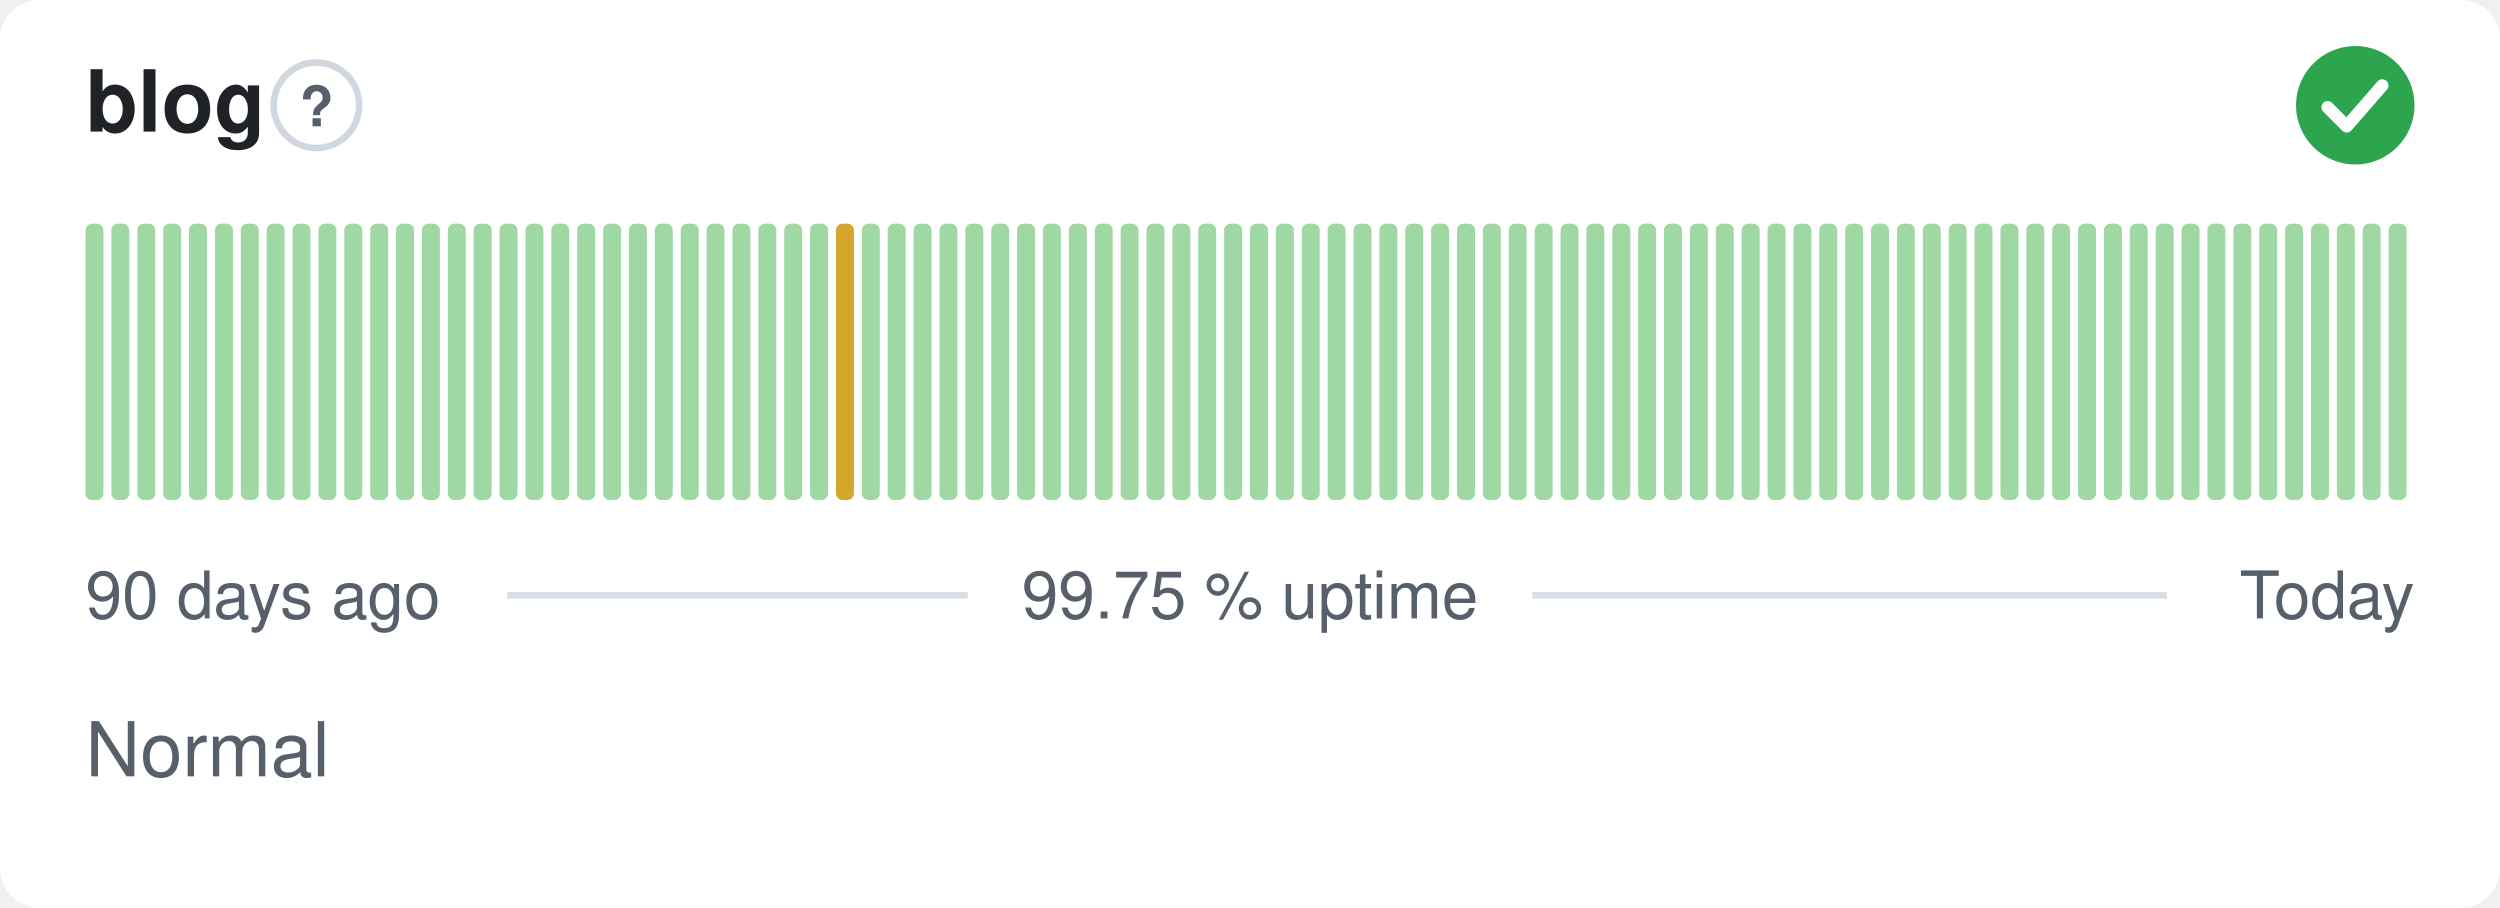
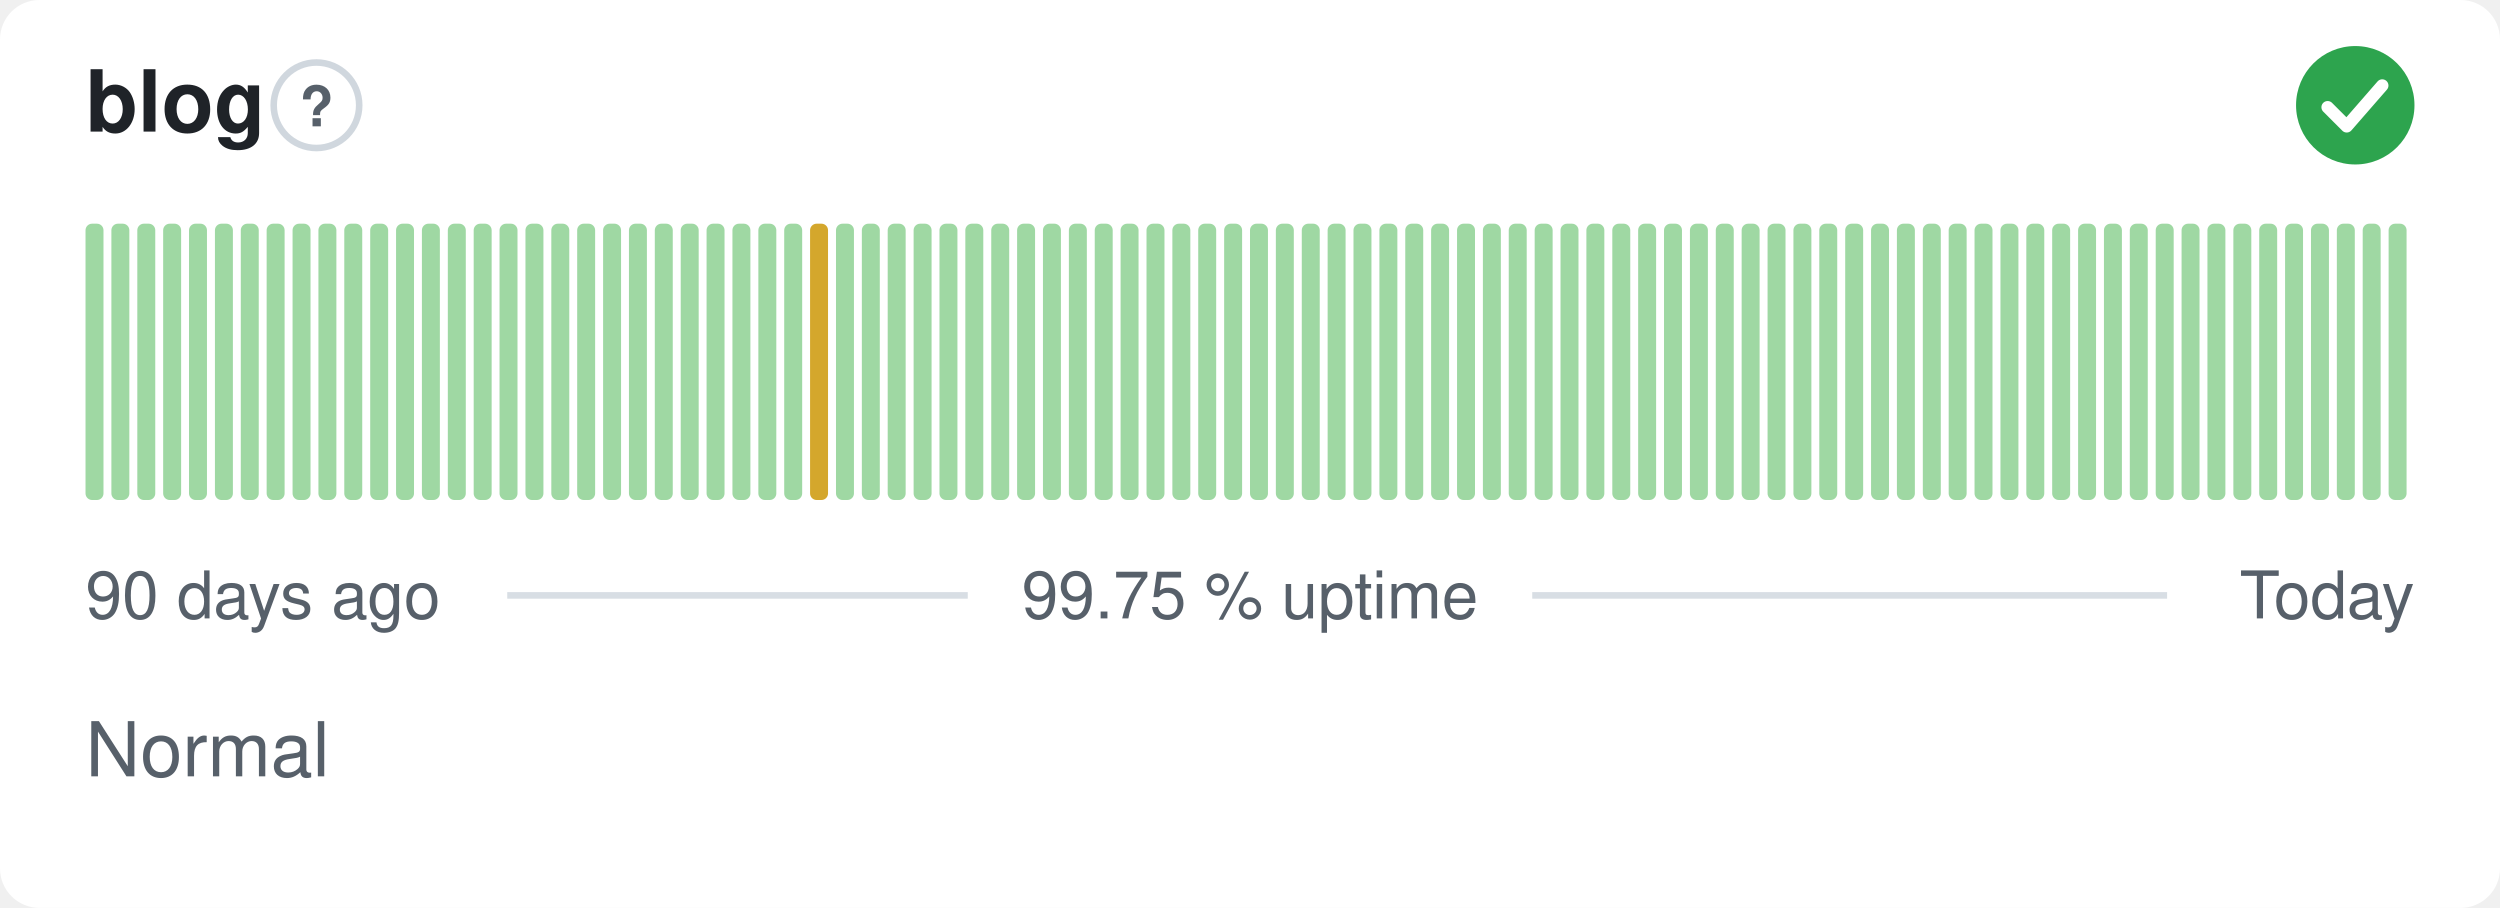
<svg xmlns="http://www.w3.org/2000/svg" width="380" height="138" viewBox="0 0 380 138" role="img" aria-label="blog: Normal, 99.75 % uptime over the last 90 days" font-family="-apple-system,BlinkMacSystemFont,'Segoe UI',Helvetica,Arial,sans-serif">
  <style>
    @media (prefers-color-scheme: dark) {
      .bg { fill: #0d1117 }
      .title { fill: #e6edf3 }
      .muted { fill: #8b949e }
      .hint { stroke: #30363d }
      .rule { stroke: #30363d }
      .nodata { fill: #21262d }
    }
  </style>
  <rect class="bg" width="380" height="138" rx="6" fill="#ffffff" />
  <text class="title" x="13" y="20" font-size="13" font-weight="600" fill="#1f2328">blog</text>
  <circle class="hint" cx="48.1" cy="16" r="6.5" fill="none" stroke="#d0d7de" stroke-width="1" />
  <text class="muted" x="48.1" y="19.2" text-anchor="middle" font-size="8.5" font-weight="700" fill="#57606a">?</text>
  <circle cx="358" cy="16" r="9" fill="#2da44e" />
  <path d="M353.80 16.30l2.90 2.90 5.40 -6.20" fill="none" stroke="#fff" stroke-width="1.89" stroke-linecap="round" stroke-linejoin="round" />
  <rect x="13.00" y="34.00" width="2.73" height="42.00" rx="1" fill="#9fd8a3" />
  <rect x="16.93" y="34.00" width="2.73" height="42.00" rx="1" fill="#9fd8a3" />
  <rect x="20.87" y="34.00" width="2.73" height="42.00" rx="1" fill="#9fd8a3" />
  <rect x="24.80" y="34.00" width="2.73" height="42.00" rx="1" fill="#9fd8a3" />
  <rect x="28.73" y="34.00" width="2.73" height="42.00" rx="1" fill="#9fd8a3" />
  <rect x="32.67" y="34.00" width="2.73" height="42.00" rx="1" fill="#9fd8a3" />
  <rect x="36.60" y="34.00" width="2.73" height="42.00" rx="1" fill="#9fd8a3" />
  <rect x="40.53" y="34.00" width="2.73" height="42.00" rx="1" fill="#9fd8a3" />
  <rect x="44.47" y="34.00" width="2.73" height="42.00" rx="1" fill="#9fd8a3" />
  <rect x="48.40" y="34.00" width="2.73" height="42.00" rx="1" fill="#9fd8a3" />
  <rect x="52.33" y="34.00" width="2.73" height="42.00" rx="1" fill="#9fd8a3" />
  <rect x="56.27" y="34.00" width="2.73" height="42.00" rx="1" fill="#9fd8a3" />
  <rect x="60.20" y="34.00" width="2.73" height="42.00" rx="1" fill="#9fd8a3" />
  <rect x="64.13" y="34.00" width="2.73" height="42.00" rx="1" fill="#9fd8a3" />
  <rect x="68.07" y="34.00" width="2.73" height="42.00" rx="1" fill="#9fd8a3" />
  <rect x="72.00" y="34.00" width="2.73" height="42.00" rx="1" fill="#9fd8a3" />
  <rect x="75.93" y="34.00" width="2.73" height="42.00" rx="1" fill="#9fd8a3" />
  <rect x="79.87" y="34.00" width="2.73" height="42.00" rx="1" fill="#9fd8a3" />
  <rect x="83.80" y="34.00" width="2.73" height="42.00" rx="1" fill="#9fd8a3" />
  <rect x="87.73" y="34.00" width="2.73" height="42.00" rx="1" fill="#9fd8a3" />
  <rect x="91.67" y="34.00" width="2.73" height="42.00" rx="1" fill="#9fd8a3" />
  <rect x="95.60" y="34.00" width="2.73" height="42.00" rx="1" fill="#9fd8a3" />
  <rect x="99.53" y="34.00" width="2.73" height="42.00" rx="1" fill="#9fd8a3" />
  <rect x="103.47" y="34.00" width="2.73" height="42.00" rx="1" fill="#9fd8a3" />
  <rect x="107.40" y="34.00" width="2.73" height="42.00" rx="1" fill="#9fd8a3" />
  <rect x="111.33" y="34.00" width="2.73" height="42.00" rx="1" fill="#9fd8a3" />
  <rect x="115.27" y="34.00" width="2.73" height="42.00" rx="1" fill="#9fd8a3" />
  <rect x="119.20" y="34.00" width="2.73" height="42.00" rx="1" fill="#9fd8a3" />
-   <rect x="123.13" y="34.00" width="2.73" height="42.00" rx="1" fill="#9fd8a3" />
-   <rect x="127.07" y="34.00" width="2.73" height="42.00" rx="1" fill="#d4a72c" />
+   <rect x="123.13" y="34.00" width="2.73" height="42.00" rx="1" fill="#d4a72c" />
+   <rect x="127.07" y="34.00" width="2.73" height="42.00" rx="1" fill="#9fd8a3" />
  <rect x="131.00" y="34.00" width="2.73" height="42.00" rx="1" fill="#9fd8a3" />
  <rect x="134.93" y="34.00" width="2.73" height="42.00" rx="1" fill="#9fd8a3" />
  <rect x="138.87" y="34.00" width="2.73" height="42.00" rx="1" fill="#9fd8a3" />
  <rect x="142.80" y="34.00" width="2.73" height="42.00" rx="1" fill="#9fd8a3" />
  <rect x="146.73" y="34.00" width="2.73" height="42.00" rx="1" fill="#9fd8a3" />
  <rect x="150.67" y="34.00" width="2.73" height="42.00" rx="1" fill="#9fd8a3" />
  <rect x="154.60" y="34.00" width="2.73" height="42.00" rx="1" fill="#9fd8a3" />
  <rect x="158.53" y="34.00" width="2.73" height="42.00" rx="1" fill="#9fd8a3" />
  <rect x="162.47" y="34.00" width="2.73" height="42.00" rx="1" fill="#9fd8a3" />
  <rect x="166.40" y="34.00" width="2.73" height="42.00" rx="1" fill="#9fd8a3" />
  <rect x="170.33" y="34.00" width="2.73" height="42.00" rx="1" fill="#9fd8a3" />
  <rect x="174.27" y="34.00" width="2.73" height="42.00" rx="1" fill="#9fd8a3" />
  <rect x="178.20" y="34.00" width="2.73" height="42.00" rx="1" fill="#9fd8a3" />
  <rect x="182.13" y="34.00" width="2.73" height="42.00" rx="1" fill="#9fd8a3" />
  <rect x="186.07" y="34.00" width="2.73" height="42.00" rx="1" fill="#9fd8a3" />
  <rect x="190.00" y="34.00" width="2.73" height="42.00" rx="1" fill="#9fd8a3" />
  <rect x="193.93" y="34.00" width="2.73" height="42.00" rx="1" fill="#9fd8a3" />
  <rect x="197.87" y="34.00" width="2.73" height="42.00" rx="1" fill="#9fd8a3" />
  <rect x="201.80" y="34.00" width="2.73" height="42.00" rx="1" fill="#9fd8a3" />
  <rect x="205.73" y="34.00" width="2.73" height="42.00" rx="1" fill="#9fd8a3" />
  <rect x="209.67" y="34.00" width="2.73" height="42.00" rx="1" fill="#9fd8a3" />
  <rect x="213.60" y="34.00" width="2.73" height="42.00" rx="1" fill="#9fd8a3" />
  <rect x="217.53" y="34.00" width="2.73" height="42.00" rx="1" fill="#9fd8a3" />
  <rect x="221.47" y="34.00" width="2.73" height="42.00" rx="1" fill="#9fd8a3" />
  <rect x="225.40" y="34.00" width="2.73" height="42.00" rx="1" fill="#9fd8a3" />
  <rect x="229.33" y="34.00" width="2.73" height="42.00" rx="1" fill="#9fd8a3" />
  <rect x="233.27" y="34.00" width="2.73" height="42.00" rx="1" fill="#9fd8a3" />
  <rect x="237.20" y="34.00" width="2.73" height="42.00" rx="1" fill="#9fd8a3" />
  <rect x="241.13" y="34.00" width="2.73" height="42.00" rx="1" fill="#9fd8a3" />
  <rect x="245.07" y="34.00" width="2.73" height="42.00" rx="1" fill="#9fd8a3" />
  <rect x="249.00" y="34.00" width="2.73" height="42.00" rx="1" fill="#9fd8a3" />
  <rect x="252.93" y="34.00" width="2.73" height="42.00" rx="1" fill="#9fd8a3" />
  <rect x="256.87" y="34.00" width="2.73" height="42.00" rx="1" fill="#9fd8a3" />
  <rect x="260.80" y="34.00" width="2.73" height="42.00" rx="1" fill="#9fd8a3" />
  <rect x="264.73" y="34.00" width="2.73" height="42.00" rx="1" fill="#9fd8a3" />
  <rect x="268.67" y="34.00" width="2.73" height="42.00" rx="1" fill="#9fd8a3" />
  <rect x="272.60" y="34.00" width="2.73" height="42.00" rx="1" fill="#9fd8a3" />
  <rect x="276.53" y="34.00" width="2.73" height="42.00" rx="1" fill="#9fd8a3" />
  <rect x="280.47" y="34.00" width="2.73" height="42.00" rx="1" fill="#9fd8a3" />
  <rect x="284.40" y="34.00" width="2.73" height="42.00" rx="1" fill="#9fd8a3" />
  <rect x="288.33" y="34.00" width="2.73" height="42.00" rx="1" fill="#9fd8a3" />
  <rect x="292.27" y="34.00" width="2.73" height="42.00" rx="1" fill="#9fd8a3" />
  <rect x="296.20" y="34.00" width="2.73" height="42.00" rx="1" fill="#9fd8a3" />
  <rect x="300.13" y="34.00" width="2.73" height="42.00" rx="1" fill="#9fd8a3" />
  <rect x="304.07" y="34.00" width="2.73" height="42.00" rx="1" fill="#9fd8a3" />
  <rect x="308.00" y="34.00" width="2.73" height="42.00" rx="1" fill="#9fd8a3" />
  <rect x="311.93" y="34.00" width="2.73" height="42.00" rx="1" fill="#9fd8a3" />
  <rect x="315.87" y="34.00" width="2.73" height="42.00" rx="1" fill="#9fd8a3" />
  <rect x="319.80" y="34.00" width="2.73" height="42.00" rx="1" fill="#9fd8a3" />
  <rect x="323.73" y="34.00" width="2.73" height="42.00" rx="1" fill="#9fd8a3" />
  <rect x="327.67" y="34.00" width="2.73" height="42.00" rx="1" fill="#9fd8a3" />
  <rect x="331.60" y="34.00" width="2.73" height="42.00" rx="1" fill="#9fd8a3" />
  <rect x="335.53" y="34.00" width="2.73" height="42.00" rx="1" fill="#9fd8a3" />
  <rect x="339.47" y="34.00" width="2.73" height="42.00" rx="1" fill="#9fd8a3" />
  <rect x="343.40" y="34.00" width="2.73" height="42.00" rx="1" fill="#9fd8a3" />
  <rect x="347.33" y="34.00" width="2.73" height="42.00" rx="1" fill="#9fd8a3" />
  <rect x="351.27" y="34.00" width="2.73" height="42.00" rx="1" fill="#9fd8a3" />
  <rect x="355.20" y="34.00" width="2.73" height="42.00" rx="1" fill="#9fd8a3" />
  <rect x="359.13" y="34.00" width="2.73" height="42.00" rx="1" fill="#9fd8a3" />
  <rect x="363.07" y="34.00" width="2.73" height="42.00" rx="1" fill="#9fd8a3" />
  <text class="muted" x="13" y="94" font-size="10" fill="#57606a">90 days ago</text>
  <text class="muted" x="190" y="94" text-anchor="middle" font-size="10" fill="#57606a">99.75 % uptime</text>
  <text class="muted" x="367" y="94" text-anchor="end" font-size="10" fill="#57606a">Today</text>
  <line class="rule" x1="77.1" y1="90.5" x2="147.1" y2="90.5" stroke="#d8dee4" stroke-width="1" />
  <line class="rule" x1="232.9" y1="90.5" x2="329.4" y2="90.5" stroke="#d8dee4" stroke-width="1" />
  <text class="muted" x="13" y="118" font-size="11.5" fill="#57606a">Normal</text>
</svg>
